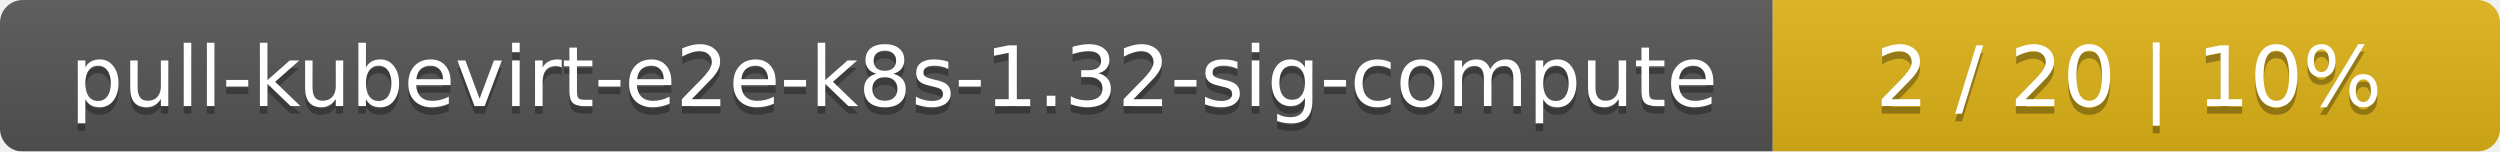
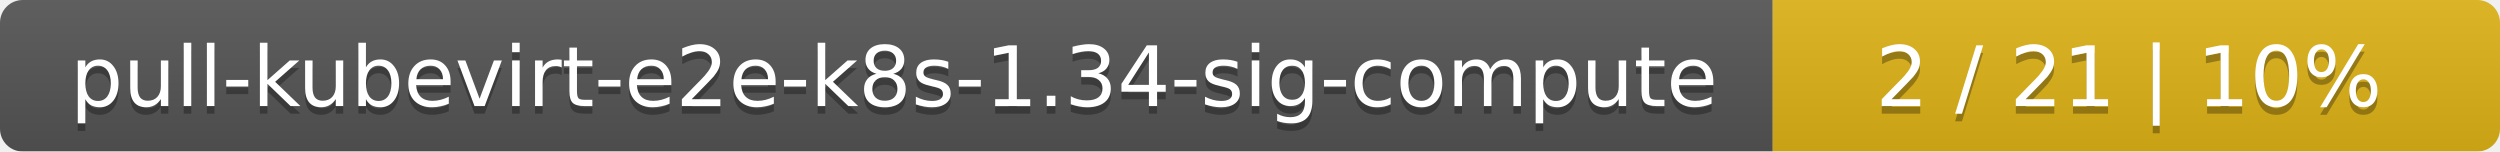
<svg xmlns="http://www.w3.org/2000/svg" width="330" height="20">
  <linearGradient id="smooth" x2="0" y2="100%">
    <stop offset="0" stop-color="#bbb" stop-opacity=".1" />
    <stop offset="1" stop-opacity=".1" />
  </linearGradient>
  <mask id="round">
    <rect width="330" height="20" rx="3" fill="#fff" />
  </mask>
  <g mask="url(#round)">
    <rect width="234" height="20" fill="#555" />
    <rect x="234" width="96" height="20" fill="#dfb317" />
    <rect width="330" height="20" fill="url(#smooth)" />
  </g>
  <g fill="#fff" text-anchor="middle" font-family="DejaVu Sans,Verdana,Geneva,sans-serif" font-size="11">
-     <text x="118" y="15" fill="#010101" fill-opacity=".3">pull-kubevirt-e2e-k8s-1.32-sig-compute</text>
-     <text x="118" y="14">pull-kubevirt-e2e-k8s-1.32-sig-compute</text>
-     <text x="281" y="15" fill="#010101" fill-opacity=".3">2 / 20    |    10%</text>
-     <text x="281" y="14">2 / 20    |    10%</text>
+     <text x="118" y="15" fill="#010101" fill-opacity=".3">pull-kubevirt-e2e-k8s-1.34-sig-compute</text>
+     <text x="118" y="14">pull-kubevirt-e2e-k8s-1.34-sig-compute</text>
+     <text x="281" y="15" fill="#010101" fill-opacity=".3">2 / 21    |    10%</text>
+     <text x="281" y="14">2 / 21    |    10%</text>
  </g>
</svg>
